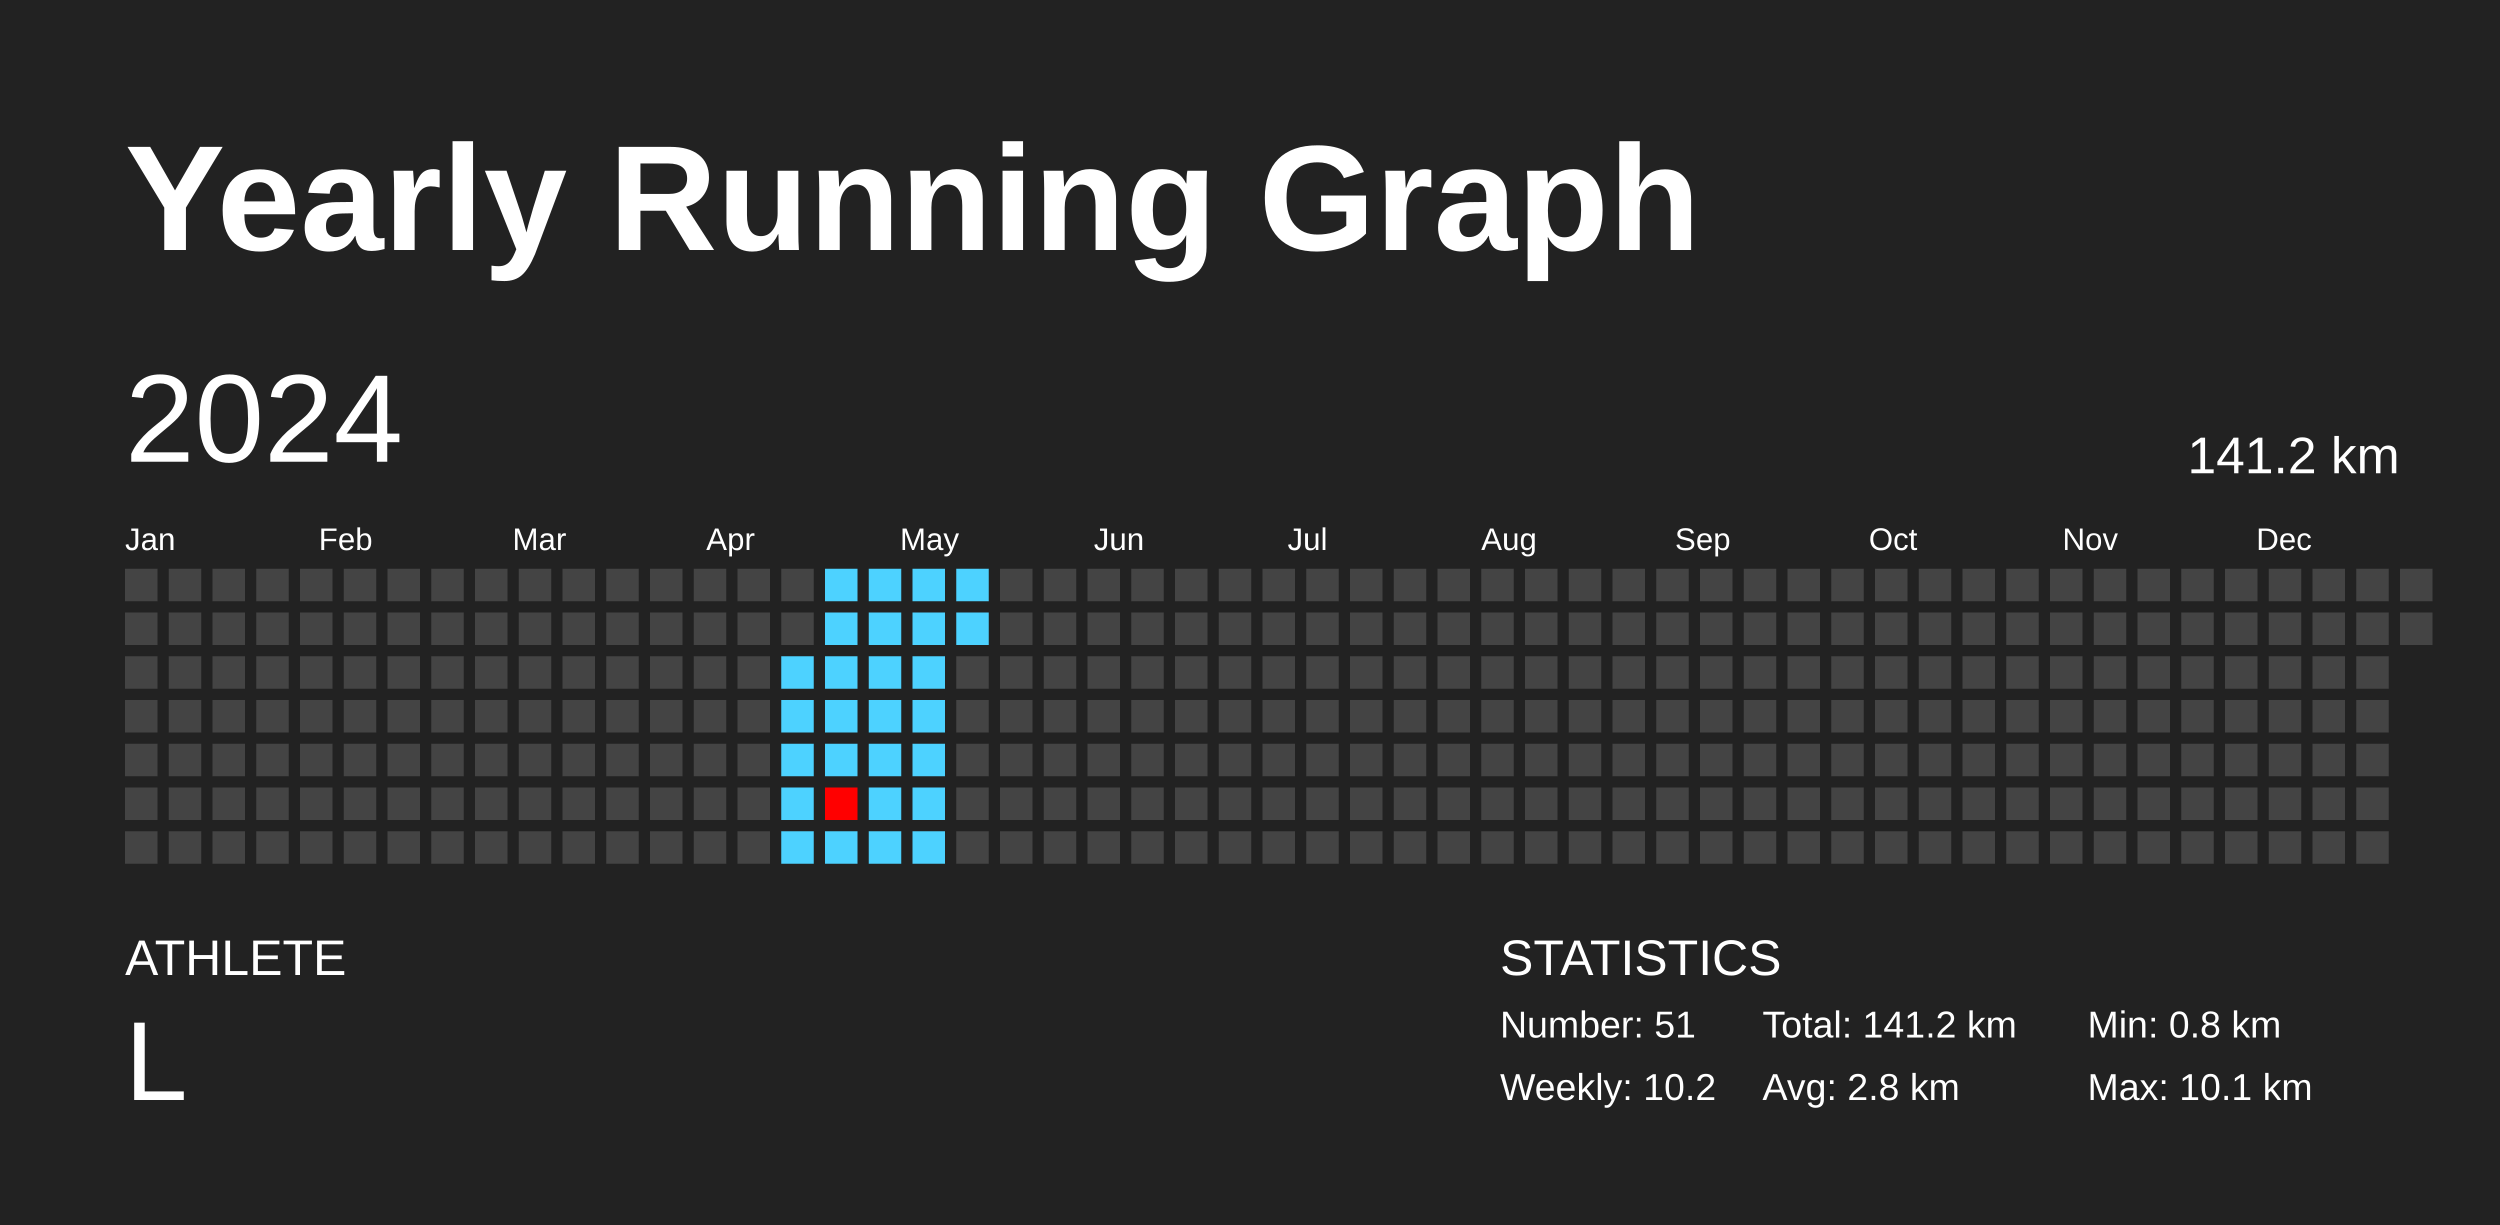
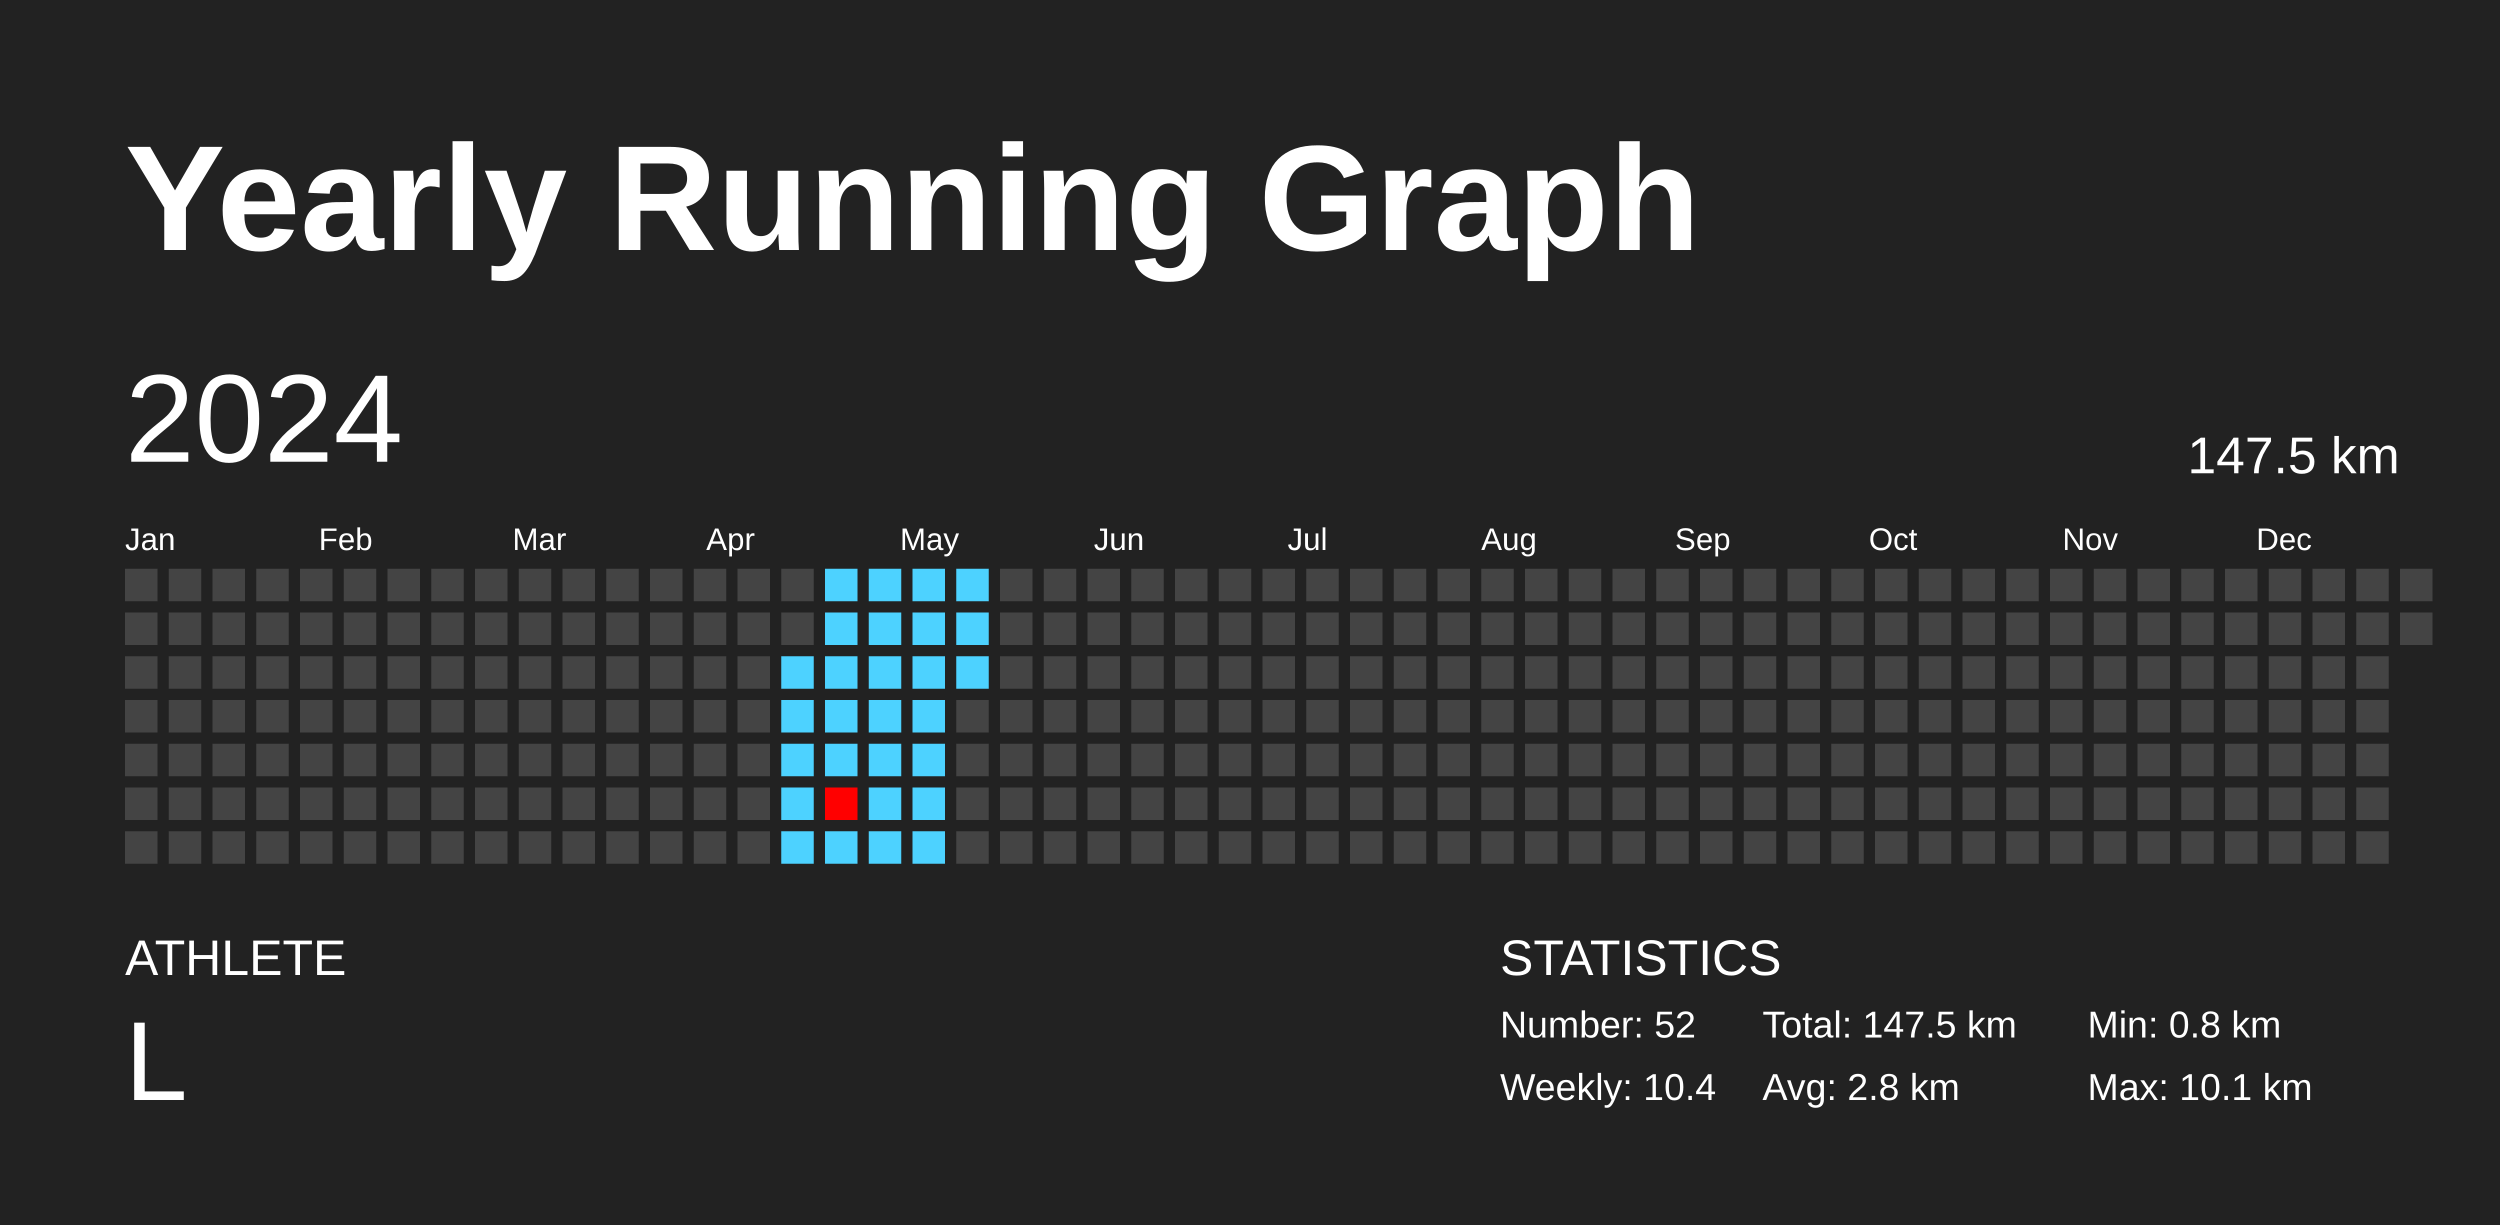
<svg xmlns="http://www.w3.org/2000/svg" baseProfile="full" height="98mm" version="1.1" viewBox="0,0,200,98" width="200mm">
  <defs />
  <rect fill="#222222" height="98" width="200" x="0" y="0" />
  <text fill="#FFFFFF" style="font-size:12px; font-family:Arial; font-weight:bold;" x="10" y="20">Yearly Running Graph</text>
  <text fill="#FFFFFF" style="font-size:4px; font-family:Arial" x="10" y="78">ATHLETE</text>
  <text fill="#FFFFFF" style="font-size:9px; font-family:Arial" x="10" y="88">L</text>
  <text fill="#FFFFFF" style="font-size:4px; font-family:Arial" x="120" y="78">STATISTICS</text>
-   <text fill="#FFFFFF" style="font-size:3px; font-family:Arial" x="120" y="83">Number: 51</text>
-   <text fill="#FFFFFF" style="font-size:3px; font-family:Arial" x="120" y="88">Weekly: 10.2</text>
-   <text fill="#FFFFFF" style="font-size:3px; font-family:Arial" x="141" y="83">Total: 141.2 km</text>
+   <text fill="#FFFFFF" style="font-size:3px; font-family:Arial" x="120" y="83">Number: 52</text>
+   <text fill="#FFFFFF" style="font-size:3px; font-family:Arial" x="120" y="88">Weekly: 10.4</text>
+   <text fill="#FFFFFF" style="font-size:3px; font-family:Arial" x="141" y="83">Total: 147.5 km</text>
  <text fill="#FFFFFF" style="font-size:3px; font-family:Arial" x="141" y="88">Avg: 2.8 km</text>
  <text fill="#FFFFFF" style="font-size:3px; font-family:Arial" x="167" y="83">Min: 0.8 km</text>
  <text fill="#FFFFFF" style="font-size:3px; font-family:Arial" x="167" y="88">Max: 10.1 km</text>
  <text dominant-baseline="hanging" fill="#FFFFFF" style="font-size:10.0px; font-family:Arial;" x="10" y="30">2024</text>
-   <text dominant-baseline="hanging" fill="#FFFFFF" style="font-size:4.125px; font-family:Arial;" x="175" y="35">141.2 km</text>
+   <text dominant-baseline="hanging" fill="#FFFFFF" style="font-size:4.125px; font-family:Arial;" x="175" y="35">147.5 km</text>
  <text fill="#FFFFFF" style="font-size:2.5px; font-family:Arial" x="10.0" y="44">Jan</text>
  <text fill="#FFFFFF" style="font-size:2.5px; font-family:Arial" x="25.5" y="44">Feb</text>
  <text fill="#FFFFFF" style="font-size:2.5px; font-family:Arial" x="41.0" y="44">Mar</text>
  <text fill="#FFFFFF" style="font-size:2.5px; font-family:Arial" x="56.5" y="44">Apr</text>
  <text fill="#FFFFFF" style="font-size:2.5px; font-family:Arial" x="72.0" y="44">May</text>
  <text fill="#FFFFFF" style="font-size:2.5px; font-family:Arial" x="87.5" y="44">Jun</text>
  <text fill="#FFFFFF" style="font-size:2.5px; font-family:Arial" x="103.0" y="44">Jul</text>
  <text fill="#FFFFFF" style="font-size:2.5px; font-family:Arial" x="118.5" y="44">Aug</text>
  <text fill="#FFFFFF" style="font-size:2.5px; font-family:Arial" x="134.0" y="44">Sep</text>
  <text fill="#FFFFFF" style="font-size:2.5px; font-family:Arial" x="149.5" y="44">Oct</text>
  <text fill="#FFFFFF" style="font-size:2.5px; font-family:Arial" x="165.0" y="44">Nov</text>
  <text fill="#FFFFFF" style="font-size:2.5px; font-family:Arial" x="180.5" y="44">Dec</text>
  <rect fill="#444444" height="2.6" width="2.6" x="10.0" y="45.5" />
  <rect fill="#444444" height="2.6" width="2.6" x="10.0" y="49.0" />
  <rect fill="#444444" height="2.6" width="2.6" x="10.0" y="52.5" />
  <rect fill="#444444" height="2.6" width="2.6" x="10.0" y="56.0" />
  <rect fill="#444444" height="2.6" width="2.6" x="10.0" y="59.5" />
  <rect fill="#444444" height="2.6" width="2.6" x="10.0" y="63.0" />
  <rect fill="#444444" height="2.6" width="2.6" x="10.0" y="66.5" />
  <rect fill="#444444" height="2.6" width="2.6" x="13.5" y="45.5" />
  <rect fill="#444444" height="2.6" width="2.6" x="13.5" y="49.0" />
  <rect fill="#444444" height="2.6" width="2.6" x="13.5" y="52.5" />
  <rect fill="#444444" height="2.6" width="2.6" x="13.5" y="56.0" />
  <rect fill="#444444" height="2.6" width="2.6" x="13.5" y="59.5" />
  <rect fill="#444444" height="2.6" width="2.6" x="13.5" y="63.0" />
  <rect fill="#444444" height="2.6" width="2.6" x="13.5" y="66.5" />
  <rect fill="#444444" height="2.6" width="2.6" x="17.0" y="45.5" />
  <rect fill="#444444" height="2.6" width="2.6" x="17.0" y="49.0" />
  <rect fill="#444444" height="2.6" width="2.6" x="17.0" y="52.5" />
  <rect fill="#444444" height="2.6" width="2.6" x="17.0" y="56.0" />
  <rect fill="#444444" height="2.6" width="2.6" x="17.0" y="59.5" />
  <rect fill="#444444" height="2.6" width="2.6" x="17.0" y="63.0" />
  <rect fill="#444444" height="2.6" width="2.6" x="17.0" y="66.5" />
  <rect fill="#444444" height="2.6" width="2.6" x="20.5" y="45.5" />
  <rect fill="#444444" height="2.6" width="2.6" x="20.5" y="49.0" />
  <rect fill="#444444" height="2.6" width="2.6" x="20.5" y="52.5" />
  <rect fill="#444444" height="2.6" width="2.6" x="20.5" y="56.0" />
  <rect fill="#444444" height="2.6" width="2.6" x="20.5" y="59.5" />
  <rect fill="#444444" height="2.6" width="2.6" x="20.5" y="63.0" />
  <rect fill="#444444" height="2.6" width="2.6" x="20.5" y="66.5" />
  <rect fill="#444444" height="2.6" width="2.6" x="24.0" y="45.5" />
  <rect fill="#444444" height="2.6" width="2.6" x="24.0" y="49.0" />
  <rect fill="#444444" height="2.6" width="2.6" x="24.0" y="52.5" />
  <rect fill="#444444" height="2.6" width="2.6" x="24.0" y="56.0" />
  <rect fill="#444444" height="2.6" width="2.6" x="24.0" y="59.5" />
  <rect fill="#444444" height="2.6" width="2.6" x="24.0" y="63.0" />
  <rect fill="#444444" height="2.6" width="2.6" x="24.0" y="66.5" />
  <rect fill="#444444" height="2.6" width="2.6" x="27.5" y="45.5" />
  <rect fill="#444444" height="2.6" width="2.6" x="27.5" y="49.0" />
  <rect fill="#444444" height="2.6" width="2.6" x="27.5" y="52.5" />
  <rect fill="#444444" height="2.6" width="2.6" x="27.5" y="56.0" />
  <rect fill="#444444" height="2.6" width="2.6" x="27.5" y="59.5" />
  <rect fill="#444444" height="2.6" width="2.6" x="27.5" y="63.0" />
  <rect fill="#444444" height="2.6" width="2.6" x="27.5" y="66.5" />
  <rect fill="#444444" height="2.6" width="2.6" x="31.0" y="45.5" />
  <rect fill="#444444" height="2.6" width="2.6" x="31.0" y="49.0" />
  <rect fill="#444444" height="2.6" width="2.6" x="31.0" y="52.5" />
  <rect fill="#444444" height="2.6" width="2.6" x="31.0" y="56.0" />
  <rect fill="#444444" height="2.6" width="2.6" x="31.0" y="59.5" />
  <rect fill="#444444" height="2.6" width="2.6" x="31.0" y="63.0" />
  <rect fill="#444444" height="2.6" width="2.6" x="31.0" y="66.5" />
  <rect fill="#444444" height="2.6" width="2.6" x="34.5" y="45.5" />
  <rect fill="#444444" height="2.6" width="2.6" x="34.5" y="49.0" />
  <rect fill="#444444" height="2.6" width="2.6" x="34.5" y="52.5" />
  <rect fill="#444444" height="2.6" width="2.6" x="34.5" y="56.0" />
  <rect fill="#444444" height="2.6" width="2.6" x="34.5" y="59.5" />
  <rect fill="#444444" height="2.6" width="2.6" x="34.5" y="63.0" />
  <rect fill="#444444" height="2.6" width="2.6" x="34.5" y="66.5" />
  <rect fill="#444444" height="2.6" width="2.6" x="38.0" y="45.5" />
  <rect fill="#444444" height="2.6" width="2.6" x="38.0" y="49.0" />
  <rect fill="#444444" height="2.6" width="2.6" x="38.0" y="52.5" />
  <rect fill="#444444" height="2.6" width="2.6" x="38.0" y="56.0" />
  <rect fill="#444444" height="2.6" width="2.6" x="38.0" y="59.5" />
  <rect fill="#444444" height="2.6" width="2.6" x="38.0" y="63.0" />
  <rect fill="#444444" height="2.6" width="2.6" x="38.0" y="66.5" />
  <rect fill="#444444" height="2.6" width="2.6" x="41.5" y="45.5" />
  <rect fill="#444444" height="2.6" width="2.6" x="41.5" y="49.0" />
  <rect fill="#444444" height="2.6" width="2.6" x="41.5" y="52.5" />
  <rect fill="#444444" height="2.6" width="2.6" x="41.5" y="56.0" />
  <rect fill="#444444" height="2.6" width="2.6" x="41.5" y="59.5" />
  <rect fill="#444444" height="2.6" width="2.6" x="41.5" y="63.0" />
  <rect fill="#444444" height="2.6" width="2.6" x="41.5" y="66.5" />
  <rect fill="#444444" height="2.6" width="2.6" x="45.0" y="45.5" />
  <rect fill="#444444" height="2.6" width="2.6" x="45.0" y="49.0" />
  <rect fill="#444444" height="2.6" width="2.6" x="45.0" y="52.5" />
  <rect fill="#444444" height="2.6" width="2.6" x="45.0" y="56.0" />
  <rect fill="#444444" height="2.6" width="2.6" x="45.0" y="59.5" />
  <rect fill="#444444" height="2.6" width="2.6" x="45.0" y="63.0" />
  <rect fill="#444444" height="2.6" width="2.6" x="45.0" y="66.5" />
  <rect fill="#444444" height="2.6" width="2.6" x="48.5" y="45.5" />
  <rect fill="#444444" height="2.6" width="2.6" x="48.5" y="49.0" />
  <rect fill="#444444" height="2.6" width="2.6" x="48.5" y="52.5" />
  <rect fill="#444444" height="2.6" width="2.6" x="48.5" y="56.0" />
  <rect fill="#444444" height="2.6" width="2.6" x="48.5" y="59.5" />
  <rect fill="#444444" height="2.6" width="2.6" x="48.5" y="63.0" />
  <rect fill="#444444" height="2.6" width="2.6" x="48.5" y="66.5" />
  <rect fill="#444444" height="2.6" width="2.6" x="52.0" y="45.5" />
  <rect fill="#444444" height="2.6" width="2.6" x="52.0" y="49.0" />
  <rect fill="#444444" height="2.6" width="2.6" x="52.0" y="52.5" />
  <rect fill="#444444" height="2.6" width="2.6" x="52.0" y="56.0" />
  <rect fill="#444444" height="2.6" width="2.6" x="52.0" y="59.5" />
  <rect fill="#444444" height="2.6" width="2.6" x="52.0" y="63.0" />
  <rect fill="#444444" height="2.6" width="2.6" x="52.0" y="66.5" />
  <rect fill="#444444" height="2.6" width="2.6" x="55.5" y="45.5" />
  <rect fill="#444444" height="2.6" width="2.6" x="55.5" y="49.0" />
  <rect fill="#444444" height="2.6" width="2.6" x="55.5" y="52.5" />
  <rect fill="#444444" height="2.6" width="2.6" x="55.5" y="56.0" />
  <rect fill="#444444" height="2.6" width="2.6" x="55.5" y="59.5" />
  <rect fill="#444444" height="2.6" width="2.6" x="55.5" y="63.0" />
  <rect fill="#444444" height="2.6" width="2.6" x="55.5" y="66.5" />
  <rect fill="#444444" height="2.6" width="2.6" x="59.0" y="45.5" />
  <rect fill="#444444" height="2.6" width="2.6" x="59.0" y="49.0" />
  <rect fill="#444444" height="2.6" width="2.6" x="59.0" y="52.5" />
  <rect fill="#444444" height="2.6" width="2.6" x="59.0" y="56.0" />
  <rect fill="#444444" height="2.6" width="2.6" x="59.0" y="59.5" />
  <rect fill="#444444" height="2.6" width="2.6" x="59.0" y="63.0" />
  <rect fill="#444444" height="2.6" width="2.6" x="59.0" y="66.5" />
  <rect fill="#444444" height="2.6" width="2.6" x="62.5" y="45.5" />
  <rect fill="#444444" height="2.6" width="2.6" x="62.5" y="49.0" />
  <rect fill="#4dd2ff" height="2.6" width="2.6" x="62.5" y="52.5" />
  <rect fill="#4dd2ff" height="2.6" width="2.6" x="62.5" y="56.0" />
  <rect fill="#4dd2ff" height="2.6" width="2.6" x="62.5" y="59.5" />
  <rect fill="#4dd2ff" height="2.6" width="2.6" x="62.5" y="63.0" />
  <rect fill="#4dd2ff" height="2.6" width="2.6" x="62.5" y="66.5" />
  <rect fill="#4dd2ff" height="2.6" width="2.6" x="66.0" y="45.5" />
  <rect fill="#4dd2ff" height="2.6" width="2.6" x="66.0" y="49.0" />
  <rect fill="#4dd2ff" height="2.6" width="2.6" x="66.0" y="52.5" />
  <rect fill="#4dd2ff" height="2.6" width="2.6" x="66.0" y="56.0" />
  <rect fill="#4dd2ff" height="2.6" width="2.6" x="66.0" y="59.5" />
  <rect fill="red" height="2.6" width="2.6" x="66.0" y="63.0" />
  <rect fill="#4dd2ff" height="2.6" width="2.6" x="66.0" y="66.5" />
  <rect fill="#4dd2ff" height="2.6" width="2.6" x="69.5" y="45.5" />
  <rect fill="#4dd2ff" height="2.6" width="2.6" x="69.5" y="49.0" />
  <rect fill="#4dd2ff" height="2.6" width="2.6" x="69.5" y="52.5" />
  <rect fill="#4dd2ff" height="2.6" width="2.6" x="69.5" y="56.0" />
  <rect fill="#4dd2ff" height="2.6" width="2.6" x="69.5" y="59.5" />
  <rect fill="#4dd2ff" height="2.6" width="2.6" x="69.5" y="63.0" />
  <rect fill="#4dd2ff" height="2.6" width="2.6" x="69.5" y="66.5" />
  <rect fill="#4dd2ff" height="2.6" width="2.6" x="73.0" y="45.5" />
  <rect fill="#4dd2ff" height="2.6" width="2.6" x="73.0" y="49.0" />
  <rect fill="#4dd2ff" height="2.6" width="2.6" x="73.0" y="52.5" />
  <rect fill="#4dd2ff" height="2.6" width="2.6" x="73.0" y="56.0" />
  <rect fill="#4dd2ff" height="2.6" width="2.6" x="73.0" y="59.5" />
  <rect fill="#4dd2ff" height="2.6" width="2.6" x="73.0" y="63.0" />
  <rect fill="#4dd2ff" height="2.6" width="2.6" x="73.0" y="66.5" />
  <rect fill="#4dd2ff" height="2.6" width="2.6" x="76.5" y="45.5" />
  <rect fill="#4dd2ff" height="2.6" width="2.6" x="76.5" y="49.0" />
-   <rect fill="#444444" height="2.6" width="2.6" x="76.5" y="52.5" />
+   <rect fill="#4dd2ff" height="2.6" width="2.6" x="76.5" y="52.5" />
  <rect fill="#444444" height="2.6" width="2.6" x="76.5" y="56.0" />
  <rect fill="#444444" height="2.6" width="2.6" x="76.5" y="59.5" />
  <rect fill="#444444" height="2.6" width="2.6" x="76.5" y="63.0" />
  <rect fill="#444444" height="2.6" width="2.6" x="76.5" y="66.5" />
  <rect fill="#444444" height="2.6" width="2.6" x="80.0" y="45.5" />
  <rect fill="#444444" height="2.6" width="2.6" x="80.0" y="49.0" />
  <rect fill="#444444" height="2.6" width="2.6" x="80.0" y="52.5" />
  <rect fill="#444444" height="2.6" width="2.6" x="80.0" y="56.0" />
  <rect fill="#444444" height="2.6" width="2.6" x="80.0" y="59.5" />
  <rect fill="#444444" height="2.6" width="2.6" x="80.0" y="63.0" />
  <rect fill="#444444" height="2.6" width="2.6" x="80.0" y="66.5" />
  <rect fill="#444444" height="2.6" width="2.6" x="83.5" y="45.5" />
  <rect fill="#444444" height="2.6" width="2.6" x="83.5" y="49.0" />
  <rect fill="#444444" height="2.6" width="2.6" x="83.5" y="52.5" />
  <rect fill="#444444" height="2.6" width="2.6" x="83.5" y="56.0" />
  <rect fill="#444444" height="2.6" width="2.6" x="83.5" y="59.5" />
  <rect fill="#444444" height="2.6" width="2.6" x="83.5" y="63.0" />
  <rect fill="#444444" height="2.6" width="2.6" x="83.5" y="66.5" />
  <rect fill="#444444" height="2.6" width="2.6" x="87.0" y="45.5" />
  <rect fill="#444444" height="2.6" width="2.6" x="87.0" y="49.0" />
  <rect fill="#444444" height="2.6" width="2.6" x="87.0" y="52.5" />
  <rect fill="#444444" height="2.6" width="2.6" x="87.0" y="56.0" />
  <rect fill="#444444" height="2.6" width="2.6" x="87.0" y="59.5" />
  <rect fill="#444444" height="2.6" width="2.6" x="87.0" y="63.0" />
  <rect fill="#444444" height="2.6" width="2.6" x="87.0" y="66.5" />
  <rect fill="#444444" height="2.6" width="2.6" x="90.5" y="45.5" />
  <rect fill="#444444" height="2.6" width="2.6" x="90.5" y="49.0" />
  <rect fill="#444444" height="2.6" width="2.6" x="90.5" y="52.5" />
  <rect fill="#444444" height="2.6" width="2.6" x="90.5" y="56.0" />
  <rect fill="#444444" height="2.6" width="2.6" x="90.5" y="59.5" />
  <rect fill="#444444" height="2.6" width="2.6" x="90.5" y="63.0" />
  <rect fill="#444444" height="2.6" width="2.6" x="90.5" y="66.5" />
  <rect fill="#444444" height="2.6" width="2.6" x="94.0" y="45.5" />
  <rect fill="#444444" height="2.6" width="2.6" x="94.0" y="49.0" />
  <rect fill="#444444" height="2.6" width="2.6" x="94.0" y="52.5" />
  <rect fill="#444444" height="2.6" width="2.6" x="94.0" y="56.0" />
  <rect fill="#444444" height="2.6" width="2.6" x="94.0" y="59.5" />
  <rect fill="#444444" height="2.6" width="2.6" x="94.0" y="63.0" />
  <rect fill="#444444" height="2.6" width="2.6" x="94.0" y="66.5" />
  <rect fill="#444444" height="2.6" width="2.6" x="97.5" y="45.5" />
  <rect fill="#444444" height="2.6" width="2.6" x="97.5" y="49.0" />
  <rect fill="#444444" height="2.6" width="2.6" x="97.5" y="52.5" />
  <rect fill="#444444" height="2.6" width="2.6" x="97.5" y="56.0" />
  <rect fill="#444444" height="2.6" width="2.6" x="97.5" y="59.5" />
  <rect fill="#444444" height="2.6" width="2.6" x="97.5" y="63.0" />
  <rect fill="#444444" height="2.6" width="2.6" x="97.5" y="66.5" />
  <rect fill="#444444" height="2.6" width="2.6" x="101.0" y="45.5" />
  <rect fill="#444444" height="2.6" width="2.6" x="101.0" y="49.0" />
  <rect fill="#444444" height="2.6" width="2.6" x="101.0" y="52.5" />
  <rect fill="#444444" height="2.6" width="2.6" x="101.0" y="56.0" />
  <rect fill="#444444" height="2.6" width="2.6" x="101.0" y="59.5" />
  <rect fill="#444444" height="2.6" width="2.6" x="101.0" y="63.0" />
  <rect fill="#444444" height="2.6" width="2.6" x="101.0" y="66.5" />
  <rect fill="#444444" height="2.6" width="2.6" x="104.5" y="45.5" />
  <rect fill="#444444" height="2.6" width="2.6" x="104.5" y="49.0" />
  <rect fill="#444444" height="2.6" width="2.6" x="104.5" y="52.5" />
  <rect fill="#444444" height="2.6" width="2.6" x="104.5" y="56.0" />
  <rect fill="#444444" height="2.6" width="2.6" x="104.5" y="59.5" />
  <rect fill="#444444" height="2.6" width="2.6" x="104.5" y="63.0" />
  <rect fill="#444444" height="2.6" width="2.6" x="104.5" y="66.5" />
  <rect fill="#444444" height="2.6" width="2.6" x="108.0" y="45.5" />
  <rect fill="#444444" height="2.6" width="2.6" x="108.0" y="49.0" />
  <rect fill="#444444" height="2.6" width="2.6" x="108.0" y="52.5" />
  <rect fill="#444444" height="2.6" width="2.6" x="108.0" y="56.0" />
  <rect fill="#444444" height="2.6" width="2.6" x="108.0" y="59.5" />
  <rect fill="#444444" height="2.6" width="2.6" x="108.0" y="63.0" />
  <rect fill="#444444" height="2.6" width="2.6" x="108.0" y="66.5" />
  <rect fill="#444444" height="2.6" width="2.6" x="111.5" y="45.5" />
  <rect fill="#444444" height="2.6" width="2.6" x="111.5" y="49.0" />
  <rect fill="#444444" height="2.6" width="2.6" x="111.5" y="52.5" />
  <rect fill="#444444" height="2.6" width="2.6" x="111.5" y="56.0" />
  <rect fill="#444444" height="2.6" width="2.6" x="111.5" y="59.5" />
  <rect fill="#444444" height="2.6" width="2.6" x="111.5" y="63.0" />
  <rect fill="#444444" height="2.6" width="2.6" x="111.5" y="66.5" />
  <rect fill="#444444" height="2.6" width="2.6" x="115.0" y="45.5" />
  <rect fill="#444444" height="2.6" width="2.6" x="115.0" y="49.0" />
  <rect fill="#444444" height="2.6" width="2.6" x="115.0" y="52.5" />
  <rect fill="#444444" height="2.6" width="2.6" x="115.0" y="56.0" />
  <rect fill="#444444" height="2.6" width="2.6" x="115.0" y="59.5" />
  <rect fill="#444444" height="2.6" width="2.6" x="115.0" y="63.0" />
  <rect fill="#444444" height="2.6" width="2.6" x="115.0" y="66.5" />
  <rect fill="#444444" height="2.6" width="2.6" x="118.5" y="45.5" />
  <rect fill="#444444" height="2.6" width="2.6" x="118.5" y="49.0" />
  <rect fill="#444444" height="2.6" width="2.6" x="118.5" y="52.5" />
  <rect fill="#444444" height="2.6" width="2.6" x="118.5" y="56.0" />
  <rect fill="#444444" height="2.6" width="2.6" x="118.5" y="59.5" />
  <rect fill="#444444" height="2.6" width="2.6" x="118.5" y="63.0" />
  <rect fill="#444444" height="2.6" width="2.6" x="118.5" y="66.5" />
  <rect fill="#444444" height="2.6" width="2.6" x="122.0" y="45.5" />
  <rect fill="#444444" height="2.6" width="2.6" x="122.0" y="49.0" />
  <rect fill="#444444" height="2.6" width="2.6" x="122.0" y="52.5" />
  <rect fill="#444444" height="2.6" width="2.6" x="122.0" y="56.0" />
  <rect fill="#444444" height="2.6" width="2.6" x="122.0" y="59.5" />
  <rect fill="#444444" height="2.6" width="2.6" x="122.0" y="63.0" />
  <rect fill="#444444" height="2.6" width="2.6" x="122.0" y="66.5" />
  <rect fill="#444444" height="2.6" width="2.6" x="125.5" y="45.5" />
  <rect fill="#444444" height="2.6" width="2.6" x="125.5" y="49.0" />
  <rect fill="#444444" height="2.6" width="2.6" x="125.5" y="52.5" />
  <rect fill="#444444" height="2.6" width="2.6" x="125.5" y="56.0" />
  <rect fill="#444444" height="2.6" width="2.6" x="125.5" y="59.5" />
  <rect fill="#444444" height="2.6" width="2.6" x="125.5" y="63.0" />
  <rect fill="#444444" height="2.6" width="2.6" x="125.5" y="66.5" />
  <rect fill="#444444" height="2.6" width="2.6" x="129.0" y="45.5" />
  <rect fill="#444444" height="2.6" width="2.6" x="129.0" y="49.0" />
  <rect fill="#444444" height="2.6" width="2.6" x="129.0" y="52.5" />
  <rect fill="#444444" height="2.6" width="2.6" x="129.0" y="56.0" />
  <rect fill="#444444" height="2.6" width="2.6" x="129.0" y="59.5" />
  <rect fill="#444444" height="2.6" width="2.6" x="129.0" y="63.0" />
  <rect fill="#444444" height="2.6" width="2.6" x="129.0" y="66.5" />
  <rect fill="#444444" height="2.6" width="2.6" x="132.5" y="45.5" />
  <rect fill="#444444" height="2.6" width="2.6" x="132.5" y="49.0" />
  <rect fill="#444444" height="2.6" width="2.6" x="132.5" y="52.5" />
  <rect fill="#444444" height="2.6" width="2.6" x="132.5" y="56.0" />
  <rect fill="#444444" height="2.6" width="2.6" x="132.5" y="59.5" />
  <rect fill="#444444" height="2.6" width="2.6" x="132.5" y="63.0" />
  <rect fill="#444444" height="2.6" width="2.6" x="132.5" y="66.5" />
  <rect fill="#444444" height="2.6" width="2.6" x="136.0" y="45.5" />
  <rect fill="#444444" height="2.6" width="2.6" x="136.0" y="49.0" />
  <rect fill="#444444" height="2.6" width="2.6" x="136.0" y="52.5" />
  <rect fill="#444444" height="2.6" width="2.6" x="136.0" y="56.0" />
  <rect fill="#444444" height="2.6" width="2.6" x="136.0" y="59.5" />
  <rect fill="#444444" height="2.6" width="2.6" x="136.0" y="63.0" />
  <rect fill="#444444" height="2.6" width="2.6" x="136.0" y="66.5" />
  <rect fill="#444444" height="2.6" width="2.6" x="139.5" y="45.5" />
  <rect fill="#444444" height="2.6" width="2.6" x="139.5" y="49.0" />
  <rect fill="#444444" height="2.6" width="2.6" x="139.5" y="52.5" />
  <rect fill="#444444" height="2.6" width="2.6" x="139.5" y="56.0" />
  <rect fill="#444444" height="2.6" width="2.6" x="139.5" y="59.5" />
  <rect fill="#444444" height="2.6" width="2.6" x="139.5" y="63.0" />
  <rect fill="#444444" height="2.6" width="2.6" x="139.5" y="66.5" />
  <rect fill="#444444" height="2.6" width="2.6" x="143.0" y="45.5" />
  <rect fill="#444444" height="2.6" width="2.6" x="143.0" y="49.0" />
  <rect fill="#444444" height="2.6" width="2.6" x="143.0" y="52.5" />
  <rect fill="#444444" height="2.6" width="2.6" x="143.0" y="56.0" />
  <rect fill="#444444" height="2.6" width="2.6" x="143.0" y="59.5" />
  <rect fill="#444444" height="2.6" width="2.6" x="143.0" y="63.0" />
  <rect fill="#444444" height="2.6" width="2.6" x="143.0" y="66.5" />
  <rect fill="#444444" height="2.6" width="2.6" x="146.5" y="45.5" />
  <rect fill="#444444" height="2.6" width="2.6" x="146.5" y="49.0" />
  <rect fill="#444444" height="2.6" width="2.6" x="146.5" y="52.5" />
  <rect fill="#444444" height="2.6" width="2.6" x="146.5" y="56.0" />
  <rect fill="#444444" height="2.6" width="2.6" x="146.5" y="59.5" />
  <rect fill="#444444" height="2.6" width="2.6" x="146.5" y="63.0" />
  <rect fill="#444444" height="2.6" width="2.6" x="146.5" y="66.5" />
  <rect fill="#444444" height="2.6" width="2.6" x="150.0" y="45.5" />
  <rect fill="#444444" height="2.6" width="2.6" x="150.0" y="49.0" />
  <rect fill="#444444" height="2.6" width="2.6" x="150.0" y="52.5" />
  <rect fill="#444444" height="2.6" width="2.6" x="150.0" y="56.0" />
  <rect fill="#444444" height="2.6" width="2.6" x="150.0" y="59.5" />
  <rect fill="#444444" height="2.6" width="2.6" x="150.0" y="63.0" />
  <rect fill="#444444" height="2.6" width="2.6" x="150.0" y="66.5" />
  <rect fill="#444444" height="2.6" width="2.6" x="153.5" y="45.5" />
  <rect fill="#444444" height="2.6" width="2.6" x="153.5" y="49.0" />
  <rect fill="#444444" height="2.6" width="2.6" x="153.5" y="52.5" />
  <rect fill="#444444" height="2.6" width="2.6" x="153.5" y="56.0" />
  <rect fill="#444444" height="2.6" width="2.6" x="153.5" y="59.5" />
  <rect fill="#444444" height="2.6" width="2.6" x="153.5" y="63.0" />
  <rect fill="#444444" height="2.6" width="2.6" x="153.5" y="66.5" />
  <rect fill="#444444" height="2.6" width="2.6" x="157.0" y="45.5" />
  <rect fill="#444444" height="2.6" width="2.6" x="157.0" y="49.0" />
  <rect fill="#444444" height="2.6" width="2.6" x="157.0" y="52.5" />
  <rect fill="#444444" height="2.6" width="2.6" x="157.0" y="56.0" />
  <rect fill="#444444" height="2.6" width="2.6" x="157.0" y="59.5" />
  <rect fill="#444444" height="2.6" width="2.6" x="157.0" y="63.0" />
  <rect fill="#444444" height="2.6" width="2.6" x="157.0" y="66.5" />
  <rect fill="#444444" height="2.6" width="2.6" x="160.5" y="45.5" />
  <rect fill="#444444" height="2.6" width="2.6" x="160.5" y="49.0" />
  <rect fill="#444444" height="2.6" width="2.6" x="160.5" y="52.5" />
  <rect fill="#444444" height="2.6" width="2.6" x="160.5" y="56.0" />
  <rect fill="#444444" height="2.6" width="2.6" x="160.5" y="59.5" />
  <rect fill="#444444" height="2.6" width="2.6" x="160.5" y="63.0" />
  <rect fill="#444444" height="2.6" width="2.6" x="160.5" y="66.5" />
  <rect fill="#444444" height="2.6" width="2.6" x="164.0" y="45.5" />
  <rect fill="#444444" height="2.6" width="2.6" x="164.0" y="49.0" />
  <rect fill="#444444" height="2.6" width="2.6" x="164.0" y="52.5" />
  <rect fill="#444444" height="2.6" width="2.6" x="164.0" y="56.0" />
  <rect fill="#444444" height="2.6" width="2.6" x="164.0" y="59.5" />
  <rect fill="#444444" height="2.6" width="2.6" x="164.0" y="63.0" />
  <rect fill="#444444" height="2.6" width="2.6" x="164.0" y="66.5" />
  <rect fill="#444444" height="2.6" width="2.6" x="167.5" y="45.5" />
  <rect fill="#444444" height="2.6" width="2.6" x="167.5" y="49.0" />
  <rect fill="#444444" height="2.6" width="2.6" x="167.5" y="52.5" />
  <rect fill="#444444" height="2.6" width="2.6" x="167.5" y="56.0" />
  <rect fill="#444444" height="2.6" width="2.6" x="167.5" y="59.5" />
  <rect fill="#444444" height="2.6" width="2.6" x="167.5" y="63.0" />
  <rect fill="#444444" height="2.6" width="2.6" x="167.5" y="66.5" />
  <rect fill="#444444" height="2.6" width="2.6" x="171.0" y="45.5" />
  <rect fill="#444444" height="2.6" width="2.6" x="171.0" y="49.0" />
  <rect fill="#444444" height="2.6" width="2.6" x="171.0" y="52.5" />
  <rect fill="#444444" height="2.6" width="2.6" x="171.0" y="56.0" />
  <rect fill="#444444" height="2.6" width="2.6" x="171.0" y="59.5" />
  <rect fill="#444444" height="2.6" width="2.6" x="171.0" y="63.0" />
  <rect fill="#444444" height="2.6" width="2.6" x="171.0" y="66.5" />
  <rect fill="#444444" height="2.6" width="2.6" x="174.5" y="45.5" />
  <rect fill="#444444" height="2.6" width="2.6" x="174.5" y="49.0" />
  <rect fill="#444444" height="2.6" width="2.6" x="174.5" y="52.5" />
  <rect fill="#444444" height="2.6" width="2.6" x="174.5" y="56.0" />
  <rect fill="#444444" height="2.6" width="2.6" x="174.5" y="59.5" />
  <rect fill="#444444" height="2.6" width="2.6" x="174.5" y="63.0" />
  <rect fill="#444444" height="2.6" width="2.6" x="174.5" y="66.5" />
  <rect fill="#444444" height="2.6" width="2.6" x="178.0" y="45.5" />
  <rect fill="#444444" height="2.6" width="2.6" x="178.0" y="49.0" />
  <rect fill="#444444" height="2.6" width="2.6" x="178.0" y="52.5" />
  <rect fill="#444444" height="2.6" width="2.6" x="178.0" y="56.0" />
  <rect fill="#444444" height="2.6" width="2.6" x="178.0" y="59.5" />
  <rect fill="#444444" height="2.6" width="2.6" x="178.0" y="63.0" />
  <rect fill="#444444" height="2.6" width="2.6" x="178.0" y="66.5" />
  <rect fill="#444444" height="2.6" width="2.6" x="181.5" y="45.5" />
  <rect fill="#444444" height="2.6" width="2.6" x="181.5" y="49.0" />
  <rect fill="#444444" height="2.6" width="2.6" x="181.5" y="52.5" />
  <rect fill="#444444" height="2.6" width="2.6" x="181.5" y="56.0" />
  <rect fill="#444444" height="2.6" width="2.6" x="181.5" y="59.5" />
  <rect fill="#444444" height="2.6" width="2.6" x="181.5" y="63.0" />
  <rect fill="#444444" height="2.6" width="2.6" x="181.5" y="66.5" />
  <rect fill="#444444" height="2.6" width="2.6" x="185.0" y="45.5" />
  <rect fill="#444444" height="2.6" width="2.6" x="185.0" y="49.0" />
  <rect fill="#444444" height="2.6" width="2.6" x="185.0" y="52.5" />
  <rect fill="#444444" height="2.6" width="2.6" x="185.0" y="56.0" />
  <rect fill="#444444" height="2.6" width="2.6" x="185.0" y="59.5" />
  <rect fill="#444444" height="2.6" width="2.6" x="185.0" y="63.0" />
  <rect fill="#444444" height="2.6" width="2.6" x="185.0" y="66.5" />
  <rect fill="#444444" height="2.6" width="2.6" x="188.5" y="45.5" />
  <rect fill="#444444" height="2.6" width="2.6" x="188.5" y="49.0" />
  <rect fill="#444444" height="2.6" width="2.6" x="188.5" y="52.5" />
  <rect fill="#444444" height="2.6" width="2.6" x="188.5" y="56.0" />
  <rect fill="#444444" height="2.6" width="2.6" x="188.5" y="59.5" />
  <rect fill="#444444" height="2.6" width="2.6" x="188.5" y="63.0" />
  <rect fill="#444444" height="2.6" width="2.6" x="188.5" y="66.5" />
  <rect fill="#444444" height="2.6" width="2.6" x="192.0" y="45.5" />
  <rect fill="#444444" height="2.6" width="2.6" x="192.0" y="49.0" />
</svg>
